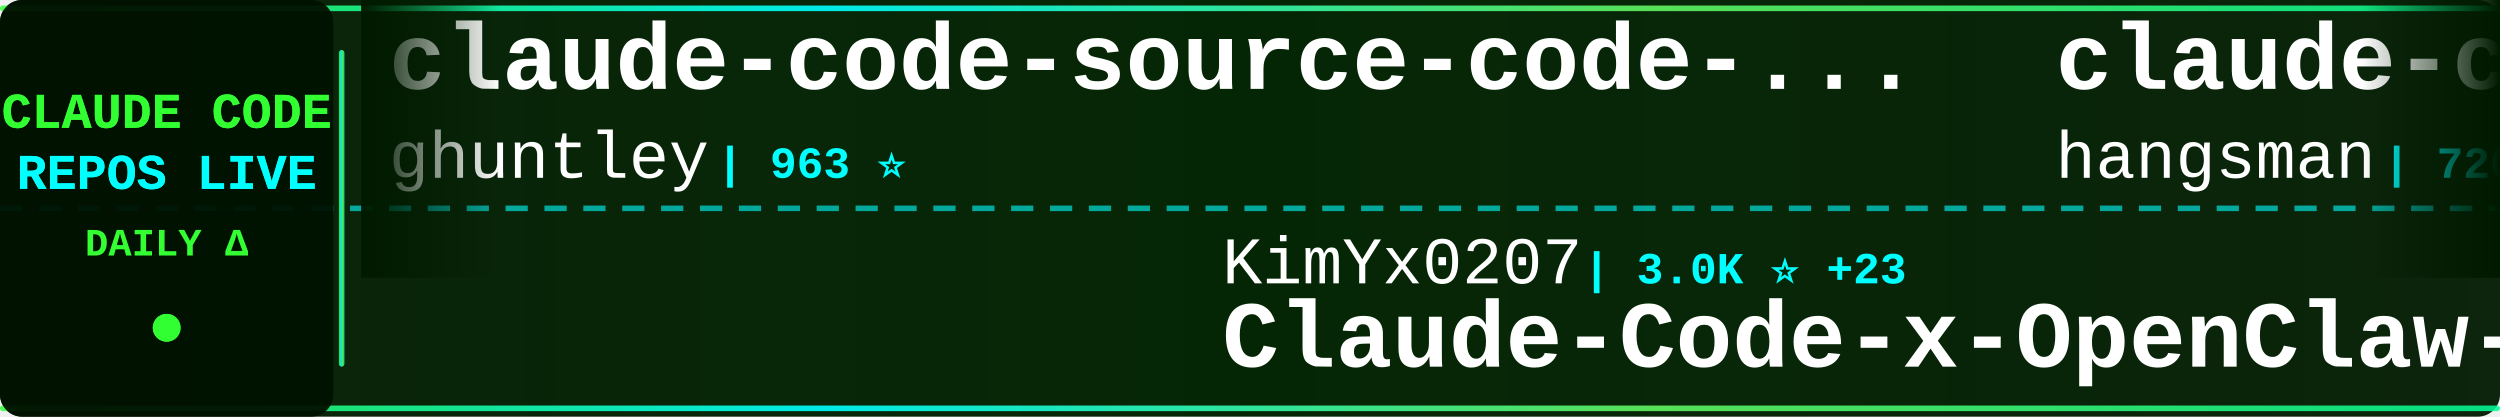
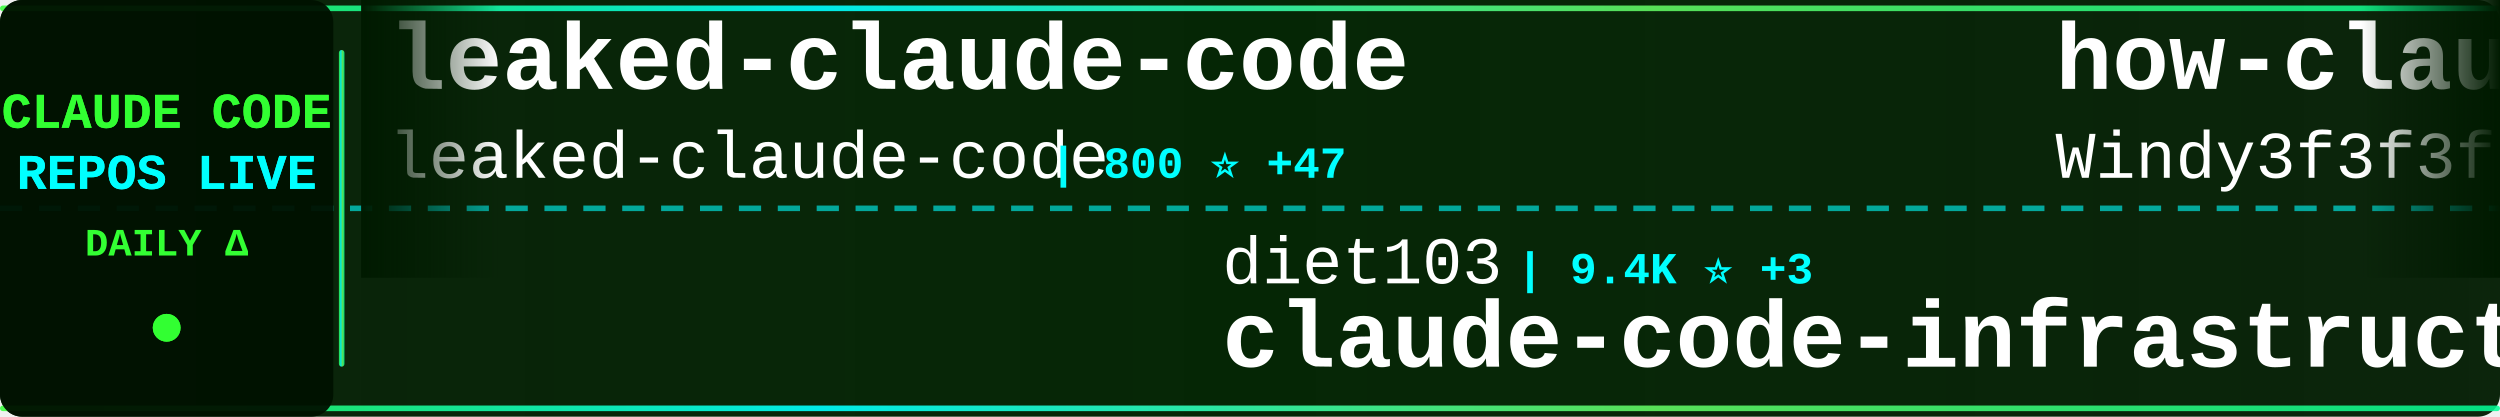
<svg xmlns="http://www.w3.org/2000/svg" width="900" height="150">
  <defs>
    <linearGradient id="tickerBg" x1="0%" y1="0%" x2="100%" y2="0%">
      <stop offset="0%" style="stop-color:#001a00;stop-opacity:0.95" />
      <stop offset="50%" style="stop-color:#002200;stop-opacity:0.98" />
      <stop offset="100%" style="stop-color:#001a00;stop-opacity:0.95" />
    </linearGradient>
    <linearGradient id="borderGrad" x1="0%" y1="0%" x2="100%" y2="0%">
      <stop offset="0%" style="stop-color:#33ff33;stop-opacity:0.85">
        <animate attributeName="stop-opacity" values="0.85;1;0.85" dur="2s" repeatCount="indefinite" />
      </stop>
      <stop offset="33%" style="stop-color:#00ffff;stop-opacity:0.9">
        <animate attributeName="stop-opacity" values="0.9;1;0.9" dur="2.2s" repeatCount="indefinite" />
      </stop>
      <stop offset="66%" style="stop-color:#66ff66;stop-opacity:0.85">
        <animate attributeName="stop-opacity" values="0.85;1;0.85" dur="1.8s" repeatCount="indefinite" />
      </stop>
      <stop offset="100%" style="stop-color:#00ff99;stop-opacity:0.85">
        <animate attributeName="stop-opacity" values="0.85;1;0.85" dur="2s" repeatCount="indefinite" />
      </stop>
    </linearGradient>
    <filter id="textGlow">
      <feGaussianBlur stdDeviation="0.1" result="coloredBlur" />
      <feMerge>
        <feMergeNode in="coloredBlur" />
        <feMergeNode in="SourceGraphic" />
      </feMerge>
    </filter>
    <filter id="metricGlow">
      <feGaussianBlur stdDeviation="0.2" result="coloredBlur" />
      <feMerge>
        <feMergeNode in="coloredBlur" />
        <feMergeNode in="SourceGraphic" />
      </feMerge>
    </filter>
    <linearGradient id="leftFade" x1="0%" y1="0%" x2="100%" y2="0%">
      <stop offset="0%" style="stop-color:#001a00;stop-opacity:1" />
      <stop offset="100%" style="stop-color:#001a00;stop-opacity:0" />
    </linearGradient>
    <linearGradient id="rightFade" x1="0%" y1="0%" x2="100%" y2="0%">
      <stop offset="0%" style="stop-color:#001a00;stop-opacity:0" />
      <stop offset="100%" style="stop-color:#001a00;stop-opacity:1" />
    </linearGradient>
  </defs>
  <rect width="900" height="150" fill="url(#tickerBg)" rx="8" />
  <rect x="0" y="2" width="900" height="2" fill="url(#borderGrad)" rx="1" />
  <rect x="0" y="146" width="900" height="2" fill="url(#borderGrad)" rx="1" />
  <line x1="0" y1="75" x2="900" y2="75" stroke="#00ffff" stroke-width="2" stroke-dasharray="8 6" opacity="0.6" />
  <rect x="0" y="0" width="120" height="150" fill="#001100" opacity="0.95" rx="8" />
  <text x="60" y="46" font-family="'Courier New', monospace" font-size="18" font-weight="bold" fill="#33ff33" text-anchor="middle" filter="url(#textGlow)">
    CLAUDE CODE
  </text>
  <text x="60" y="68" font-family="'Courier New', monospace" font-size="18" font-weight="bold" fill="#00ffff" text-anchor="middle" filter="url(#textGlow)">
    REPOS LIVE
  </text>
  <text x="60" y="92" font-family="'Courier New', monospace" font-size="14" font-weight="bold" fill="#33ff33" text-anchor="middle">
    DAILY Δ
  </text>
  <circle cx="60" cy="118" r="5" fill="#33ff33" filter="url(#metricGlow)">
    <animate attributeName="r" values="4;6;4" dur="1.5s" repeatCount="indefinite" />
    <animate attributeName="opacity" values="0.6;1;0.6" dur="1.5s" repeatCount="indefinite" />
  </circle>
  <rect x="122" y="18" width="2" height="114" fill="url(#borderGrad)" rx="1" />
  <clipPath id="tickerClip">
    <rect x="130" y="0" width="770" height="150" />
  </clipPath>
  <g clip-path="url(#tickerClip)">
    <g id="tickerItems">
      <animateTransform attributeName="transform" attributeType="XML" type="translate" from="0 0" to="-3000 0" dur="54s" repeatCount="indefinite" />
      <g transform="translate(0, 0)">
-         <text x="140" y="32" font-family="'Courier New', monospace" font-size="34" font-weight="bold" fill="#ffffff">claude-code-source-code-...</text>
-         <text x="140" y="64" font-family="'Courier New', monospace" font-size="24" font-weight="normal" fill="#ffffff" opacity="1.0">ghuntley</text>
-         <text x="258" y="64" font-family="'Courier New', monospace" font-size="16" font-weight="bold" fill="#00ffff"> | 963 ⭐</text>
+         <text x="140" y="32" font-family="'Courier New', monospace" font-size="34" font-weight="bold" fill="#ffffff">leaked-claude-code</text>
+         <text x="140" y="64" font-family="'Courier New', monospace" font-size="24" font-weight="normal" fill="#ffffff" opacity="1.0">leaked-claude-code</text>
+         <text x="378" y="64" font-family="'Courier New', monospace" font-size="16" font-weight="bold" fill="#00ffff"> | 800 ⭐ +47</text>
      </g>
      <g transform="translate(300, 0)">
-         <text x="140" y="102" font-family="'Courier New', monospace" font-size="24" font-weight="normal" fill="#ffffff" opacity="1.0">KimYx0207</text>
-         <text x="270" y="102" font-family="'Courier New', monospace" font-size="16" font-weight="bold" fill="#00ffff"> | 3.0K ⭐ +23</text>
-         <text x="140" y="132" font-family="'Courier New', monospace" font-size="34" font-weight="bold" fill="#ffffff">Claude-Code-x-OpenClaw-G...</text>
+         <text x="140" y="102" font-family="'Courier New', monospace" font-size="24" font-weight="normal" fill="#ffffff" opacity="1.0">diet103</text>
+         <text x="246" y="102" font-family="'Courier New', monospace" font-size="16" font-weight="bold" fill="#00ffff"> | 9.4K ⭐ +3</text>
+         <text x="140" y="132" font-family="'Courier New', monospace" font-size="34" font-weight="bold" fill="#ffffff">claude-code-infrastructu...</text>
      </g>
      <g transform="translate(600, 0)">
-         <text x="140" y="32" font-family="'Courier New', monospace" font-size="34" font-weight="bold" fill="#ffffff">claude-code-source</text>
-         <text x="140" y="64" font-family="'Courier New', monospace" font-size="24" font-weight="normal" fill="#ffffff" opacity="1.0">hangsman</text>
-         <text x="258" y="64" font-family="'Courier New', monospace" font-size="16" font-weight="bold" fill="#00ffff"> | 720 ⭐ +9</text>
+         <text x="140" y="32" font-family="'Courier New', monospace" font-size="34" font-weight="bold" fill="#ffffff">how-claude-code-works</text>
+         <text x="140" y="64" font-family="'Courier New', monospace" font-size="24" font-weight="normal" fill="#ffffff" opacity="1.0">Windy3f3f3f3f</text>
+         <text x="318" y="64" font-family="'Courier New', monospace" font-size="16" font-weight="bold" fill="#00ffff"> | 1.5K ⭐ +43</text>
      </g>
      <g transform="translate(900, 0)">
-         <text x="140" y="102" font-family="'Courier New', monospace" font-size="24" font-weight="normal" fill="#ffffff" opacity="1.0">VoltAgent</text>
-         <text x="270" y="102" font-family="'Courier New', monospace" font-size="16" font-weight="bold" fill="#00ffff"> | 16.3K ⭐ +81</text>
-         <text x="140" y="132" font-family="'Courier New', monospace" font-size="34" font-weight="bold" fill="#ffffff">awesome-claude-code-suba...</text>
+         <text x="140" y="102" font-family="'Courier New', monospace" font-size="24" font-weight="normal" fill="#ffffff" opacity="1.0">qwibitai</text>
+         <text x="258" y="102" font-family="'Courier New', monospace" font-size="16" font-weight="bold" fill="#00ffff"> | 26.6K ⭐ +112</text>
+         <text x="140" y="132" font-family="'Courier New', monospace" font-size="34" font-weight="bold" fill="#ffffff">nanoclaw</text>
      </g>
      <g transform="translate(1200, 0)">
-         <text x="140" y="32" font-family="'Courier New', monospace" font-size="34" font-weight="bold" fill="#ffffff">Claude-Code-Usage-Monito...</text>
-         <text x="140" y="64" font-family="'Courier New', monospace" font-size="24" font-weight="normal" fill="#ffffff" opacity="1.0">Maciek-roboblog</text>
-         <text x="342" y="64" font-family="'Courier New', monospace" font-size="16" font-weight="bold" fill="#00ffff"> | 7.3K ⭐ +12</text>
+         <text x="140" y="32" font-family="'Courier New', monospace" font-size="34" font-weight="bold" fill="#ffffff">antigravity-awesome-skil...</text>
+         <text x="140" y="64" font-family="'Courier New', monospace" font-size="24" font-weight="normal" fill="#ffffff" opacity="1.0">sickn33</text>
+         <text x="246" y="64" font-family="'Courier New', monospace" font-size="16" font-weight="bold" fill="#00ffff"> | 30.8K ⭐ +244</text>
      </g>
      <g transform="translate(1500, 0)">
-         <text x="140" y="102" font-family="'Courier New', monospace" font-size="24" font-weight="normal" fill="#ffffff" opacity="1.0">anthropics</text>
-         <text x="282" y="102" font-family="'Courier New', monospace" font-size="16" font-weight="bold" fill="#00ffff"> | 110.8K ⭐ +504</text>
-         <text x="140" y="132" font-family="'Courier New', monospace" font-size="34" font-weight="bold" fill="#ffffff">skills</text>
+         <text x="140" y="102" font-family="'Courier New', monospace" font-size="24" font-weight="normal" fill="#ffffff" opacity="1.0">chauncygu</text>
+         <text x="270" y="102" font-family="'Courier New', monospace" font-size="16" font-weight="bold" fill="#00ffff"> | 1.6K ⭐ +144</text>
+         <text x="140" y="132" font-family="'Courier New', monospace" font-size="34" font-weight="bold" fill="#ffffff">collection-claude-code-s...</text>
      </g>
      <g transform="translate(1800, 0)">
-         <text x="140" y="32" font-family="'Courier New', monospace" font-size="34" font-weight="bold" fill="#ffffff">claude-code</text>
-         <text x="140" y="64" font-family="'Courier New', monospace" font-size="24" font-weight="normal" fill="#ffffff" opacity="1.0">yasasbanukaofficial</text>
-         <text x="390" y="64" font-family="'Courier New', monospace" font-size="16" font-weight="bold" fill="#00ffff"> | 1.5K ⭐ +176</text>
+         <text x="140" y="32" font-family="'Courier New', monospace" font-size="34" font-weight="bold" fill="#ffffff">claude-code-base-action</text>
+         <text x="140" y="64" font-family="'Courier New', monospace" font-size="24" font-weight="normal" fill="#ffffff" opacity="1.0">anthropics</text>
+         <text x="282" y="64" font-family="'Courier New', monospace" font-size="16" font-weight="bold" fill="#00ffff"> | 783 ⭐ +2</text>
      </g>
      <g transform="translate(2100, 0)">
-         <text x="140" y="102" font-family="'Courier New', monospace" font-size="24" font-weight="normal" fill="#ffffff" opacity="1.0">leaked-claude-code</text>
-         <text x="378" y="102" font-family="'Courier New', monospace" font-size="16" font-weight="bold" fill="#00ffff"> | 779 ⭐ +47</text>
-         <text x="140" y="132" font-family="'Courier New', monospace" font-size="34" font-weight="bold" fill="#ffffff">leaked-claude-code</text>
+         <text x="140" y="102" font-family="'Courier New', monospace" font-size="24" font-weight="normal" fill="#ffffff" opacity="1.0">anthropics</text>
+         <text x="282" y="102" font-family="'Courier New', monospace" font-size="16" font-weight="bold" fill="#00ffff"> | 109.3K ⭐ +613</text>
+         <text x="140" y="132" font-family="'Courier New', monospace" font-size="34" font-weight="bold" fill="#ffffff">claude-code</text>
      </g>
      <g transform="translate(2400, 0)">
-         <text x="140" y="32" font-family="'Courier New', monospace" font-size="34" font-weight="bold" fill="#ffffff">claude_code_bridge</text>
-         <text x="140" y="64" font-family="'Courier New', monospace" font-size="24" font-weight="normal" fill="#ffffff" opacity="1.0">bfly123</text>
-         <text x="246" y="64" font-family="'Courier New', monospace" font-size="16" font-weight="bold" fill="#00ffff"> | 2.1K ⭐ +14</text>
+         <text x="140" y="32" font-family="'Courier New', monospace" font-size="34" font-weight="bold" fill="#ffffff">everything-claude-code</text>
+         <text x="140" y="64" font-family="'Courier New', monospace" font-size="24" font-weight="normal" fill="#ffffff" opacity="1.0">affaan-m</text>
+         <text x="258" y="64" font-family="'Courier New', monospace" font-size="16" font-weight="bold" fill="#00ffff"> | 140.0K ⭐ +2.6K</text>
      </g>
      <g transform="translate(2700, 0)">
-         <text x="140" y="102" font-family="'Courier New', monospace" font-size="24" font-weight="normal" fill="#ffffff" opacity="1.0">777genius</text>
-         <text x="270" y="102" font-family="'Courier New', monospace" font-size="16" font-weight="bold" fill="#00ffff"> | 871 ⭐ +8</text>
-         <text x="140" y="132" font-family="'Courier New', monospace" font-size="34" font-weight="bold" fill="#ffffff">claude-code-source-code</text>
+         <text x="140" y="102" font-family="'Courier New', monospace" font-size="24" font-weight="normal" fill="#ffffff" opacity="1.0">fuergaosi233</text>
+         <text x="306" y="102" font-family="'Courier New', monospace" font-size="16" font-weight="bold" fill="#00ffff"> | 2.3K ⭐ +8</text>
+         <text x="140" y="132" font-family="'Courier New', monospace" font-size="34" font-weight="bold" fill="#ffffff">claude-code-proxy</text>
      </g>
      <g transform="translate(3000, 0)">
-         <text x="140" y="32" font-family="'Courier New', monospace" font-size="34" font-weight="bold" fill="#ffffff">claude-code-source-code-...</text>
-         <text x="140" y="64" font-family="'Courier New', monospace" font-size="24" font-weight="normal" fill="#ffffff" opacity="1.0">ghuntley</text>
-         <text x="258" y="64" font-family="'Courier New', monospace" font-size="16" font-weight="bold" fill="#00ffff"> | 963 ⭐</text>
+         <text x="140" y="32" font-family="'Courier New', monospace" font-size="34" font-weight="bold" fill="#ffffff">leaked-claude-code</text>
+         <text x="140" y="64" font-family="'Courier New', monospace" font-size="24" font-weight="normal" fill="#ffffff" opacity="1.0">leaked-claude-code</text>
+         <text x="378" y="64" font-family="'Courier New', monospace" font-size="16" font-weight="bold" fill="#00ffff"> | 800 ⭐ +47</text>
      </g>
      <g transform="translate(3300, 0)">
-         <text x="140" y="102" font-family="'Courier New', monospace" font-size="24" font-weight="normal" fill="#ffffff" opacity="1.0">KimYx0207</text>
-         <text x="270" y="102" font-family="'Courier New', monospace" font-size="16" font-weight="bold" fill="#00ffff"> | 3.0K ⭐ +23</text>
-         <text x="140" y="132" font-family="'Courier New', monospace" font-size="34" font-weight="bold" fill="#ffffff">Claude-Code-x-OpenClaw-G...</text>
+         <text x="140" y="102" font-family="'Courier New', monospace" font-size="24" font-weight="normal" fill="#ffffff" opacity="1.0">diet103</text>
+         <text x="246" y="102" font-family="'Courier New', monospace" font-size="16" font-weight="bold" fill="#00ffff"> | 9.4K ⭐ +3</text>
+         <text x="140" y="132" font-family="'Courier New', monospace" font-size="34" font-weight="bold" fill="#ffffff">claude-code-infrastructu...</text>
      </g>
      <g transform="translate(3600, 0)">
-         <text x="140" y="32" font-family="'Courier New', monospace" font-size="34" font-weight="bold" fill="#ffffff">claude-code-source</text>
-         <text x="140" y="64" font-family="'Courier New', monospace" font-size="24" font-weight="normal" fill="#ffffff" opacity="1.0">hangsman</text>
-         <text x="258" y="64" font-family="'Courier New', monospace" font-size="16" font-weight="bold" fill="#00ffff"> | 720 ⭐ +9</text>
+         <text x="140" y="32" font-family="'Courier New', monospace" font-size="34" font-weight="bold" fill="#ffffff">how-claude-code-works</text>
+         <text x="140" y="64" font-family="'Courier New', monospace" font-size="24" font-weight="normal" fill="#ffffff" opacity="1.0">Windy3f3f3f3f</text>
+         <text x="318" y="64" font-family="'Courier New', monospace" font-size="16" font-weight="bold" fill="#00ffff"> | 1.5K ⭐ +43</text>
      </g>
      <g transform="translate(3900, 0)">
-         <text x="140" y="102" font-family="'Courier New', monospace" font-size="24" font-weight="normal" fill="#ffffff" opacity="1.0">VoltAgent</text>
-         <text x="270" y="102" font-family="'Courier New', monospace" font-size="16" font-weight="bold" fill="#00ffff"> | 16.3K ⭐ +81</text>
-         <text x="140" y="132" font-family="'Courier New', monospace" font-size="34" font-weight="bold" fill="#ffffff">awesome-claude-code-suba...</text>
+         <text x="140" y="102" font-family="'Courier New', monospace" font-size="24" font-weight="normal" fill="#ffffff" opacity="1.0">qwibitai</text>
+         <text x="258" y="102" font-family="'Courier New', monospace" font-size="16" font-weight="bold" fill="#00ffff"> | 26.6K ⭐ +112</text>
+         <text x="140" y="132" font-family="'Courier New', monospace" font-size="34" font-weight="bold" fill="#ffffff">nanoclaw</text>
      </g>
    </g>
  </g>
  <rect x="130" y="0" width="50" height="100" fill="url(#leftFade)" />
  <rect x="850" y="0" width="50" height="100" fill="url(#rightFade)" />
</svg>
